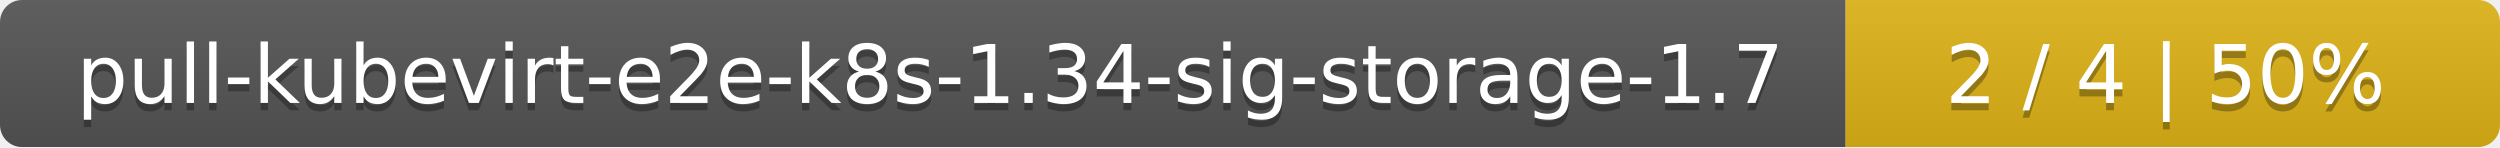
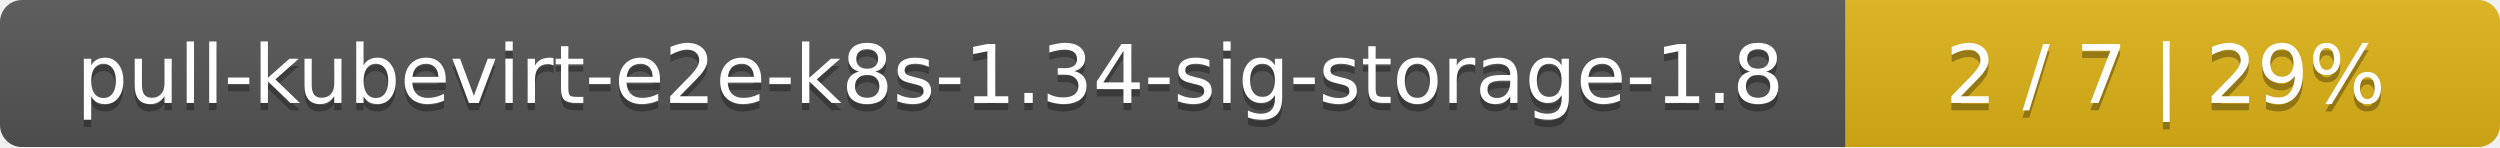
<svg xmlns="http://www.w3.org/2000/svg" width="340" height="20">
  <linearGradient id="smooth" x2="0" y2="100%">
    <stop offset="0" stop-color="#bbb" stop-opacity=".1" />
    <stop offset="1" stop-opacity=".1" />
  </linearGradient>
  <mask id="round">
    <rect width="340" height="20" rx="3" fill="#fff" />
  </mask>
  <g mask="url(#round)">
    <rect width="251" height="20" fill="#555" />
    <rect x="251" width="89" height="20" fill="#dfb317" />
    <rect width="340" height="20" fill="url(#smooth)" />
  </g>
  <g fill="#fff" text-anchor="middle" font-family="DejaVu Sans,Verdana,Geneva,sans-serif" font-size="11">
-     <text x="126.5" y="15" fill="#010101" fill-opacity=".3">pull-kubevirt-e2e-k8s-1.34-sig-storage-1.7</text>
-     <text x="126.5" y="14">pull-kubevirt-e2e-k8s-1.34-sig-storage-1.7</text>
-     <text x="294.5" y="15" fill="#010101" fill-opacity=".3">2 / 4    |    50%</text>
-     <text x="294.5" y="14">2 / 4    |    50%</text>
+     <text x="126.5" y="15" fill="#010101" fill-opacity=".3">pull-kubevirt-e2e-k8s-1.34-sig-storage-1.8</text>
+     <text x="126.5" y="14">pull-kubevirt-e2e-k8s-1.34-sig-storage-1.8</text>
+     <text x="294.5" y="15" fill="#010101" fill-opacity=".3">2 / 7    |    29%</text>
+     <text x="294.5" y="14">2 / 7    |    29%</text>
  </g>
</svg>
